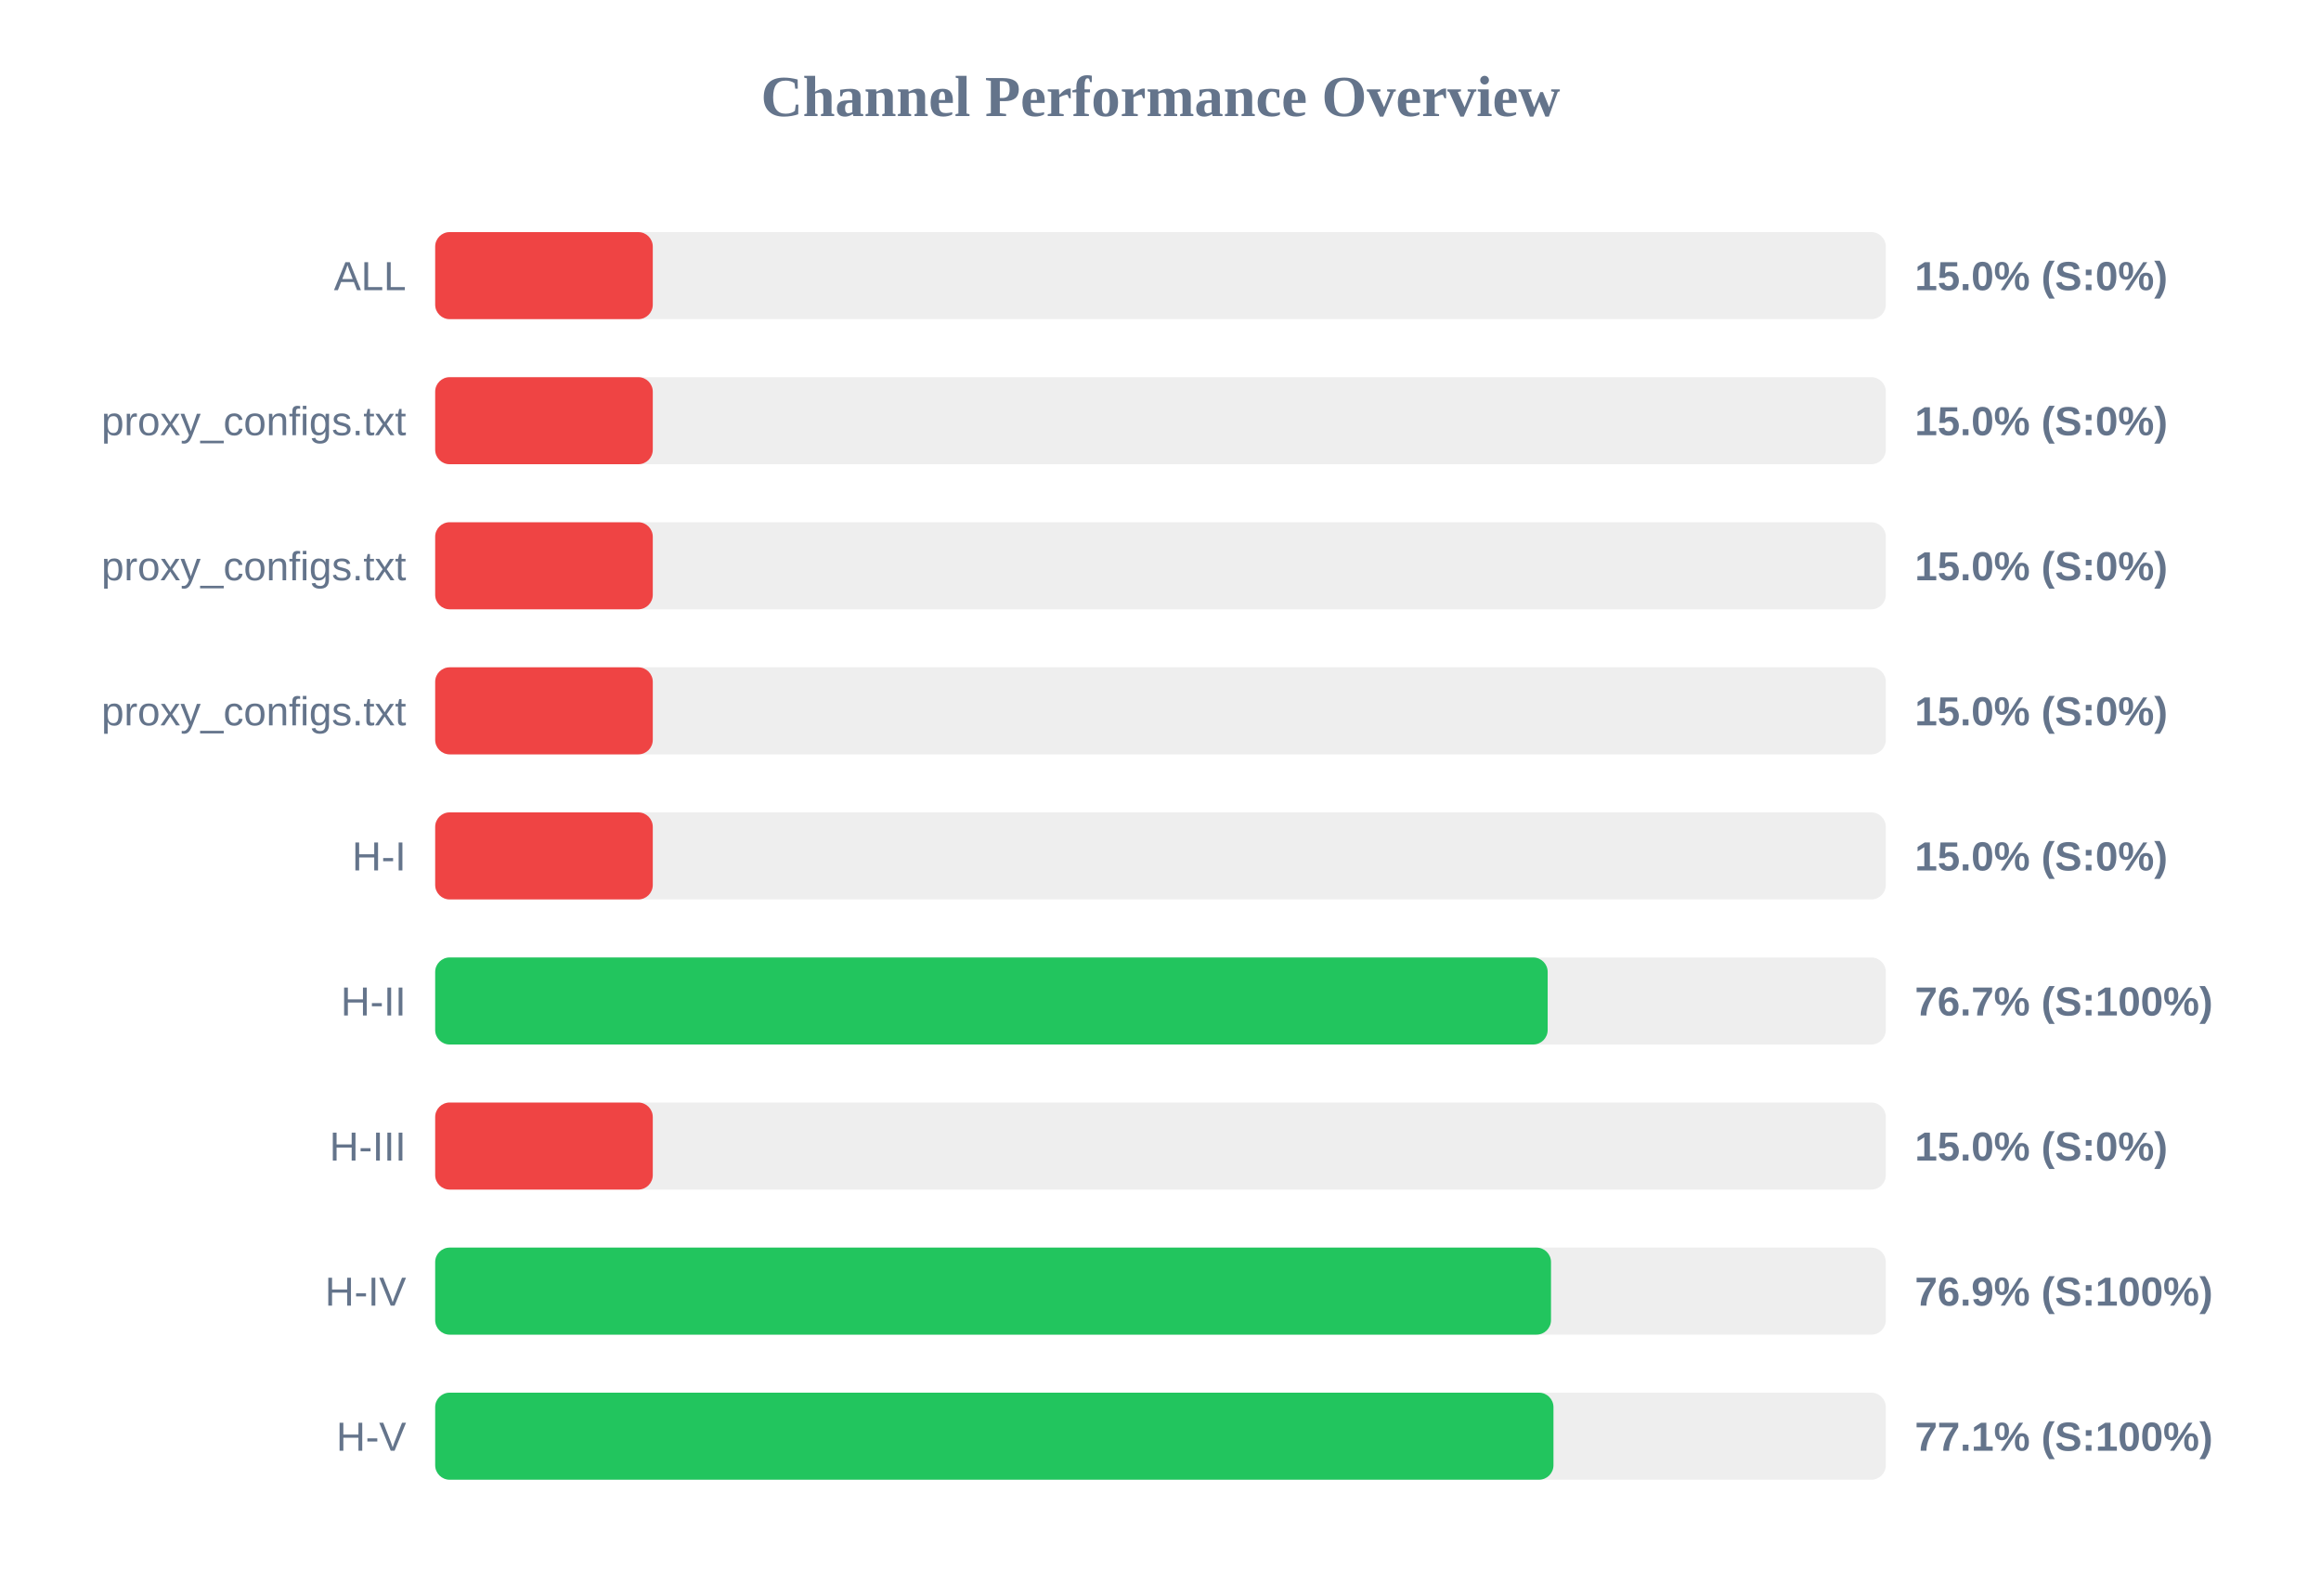
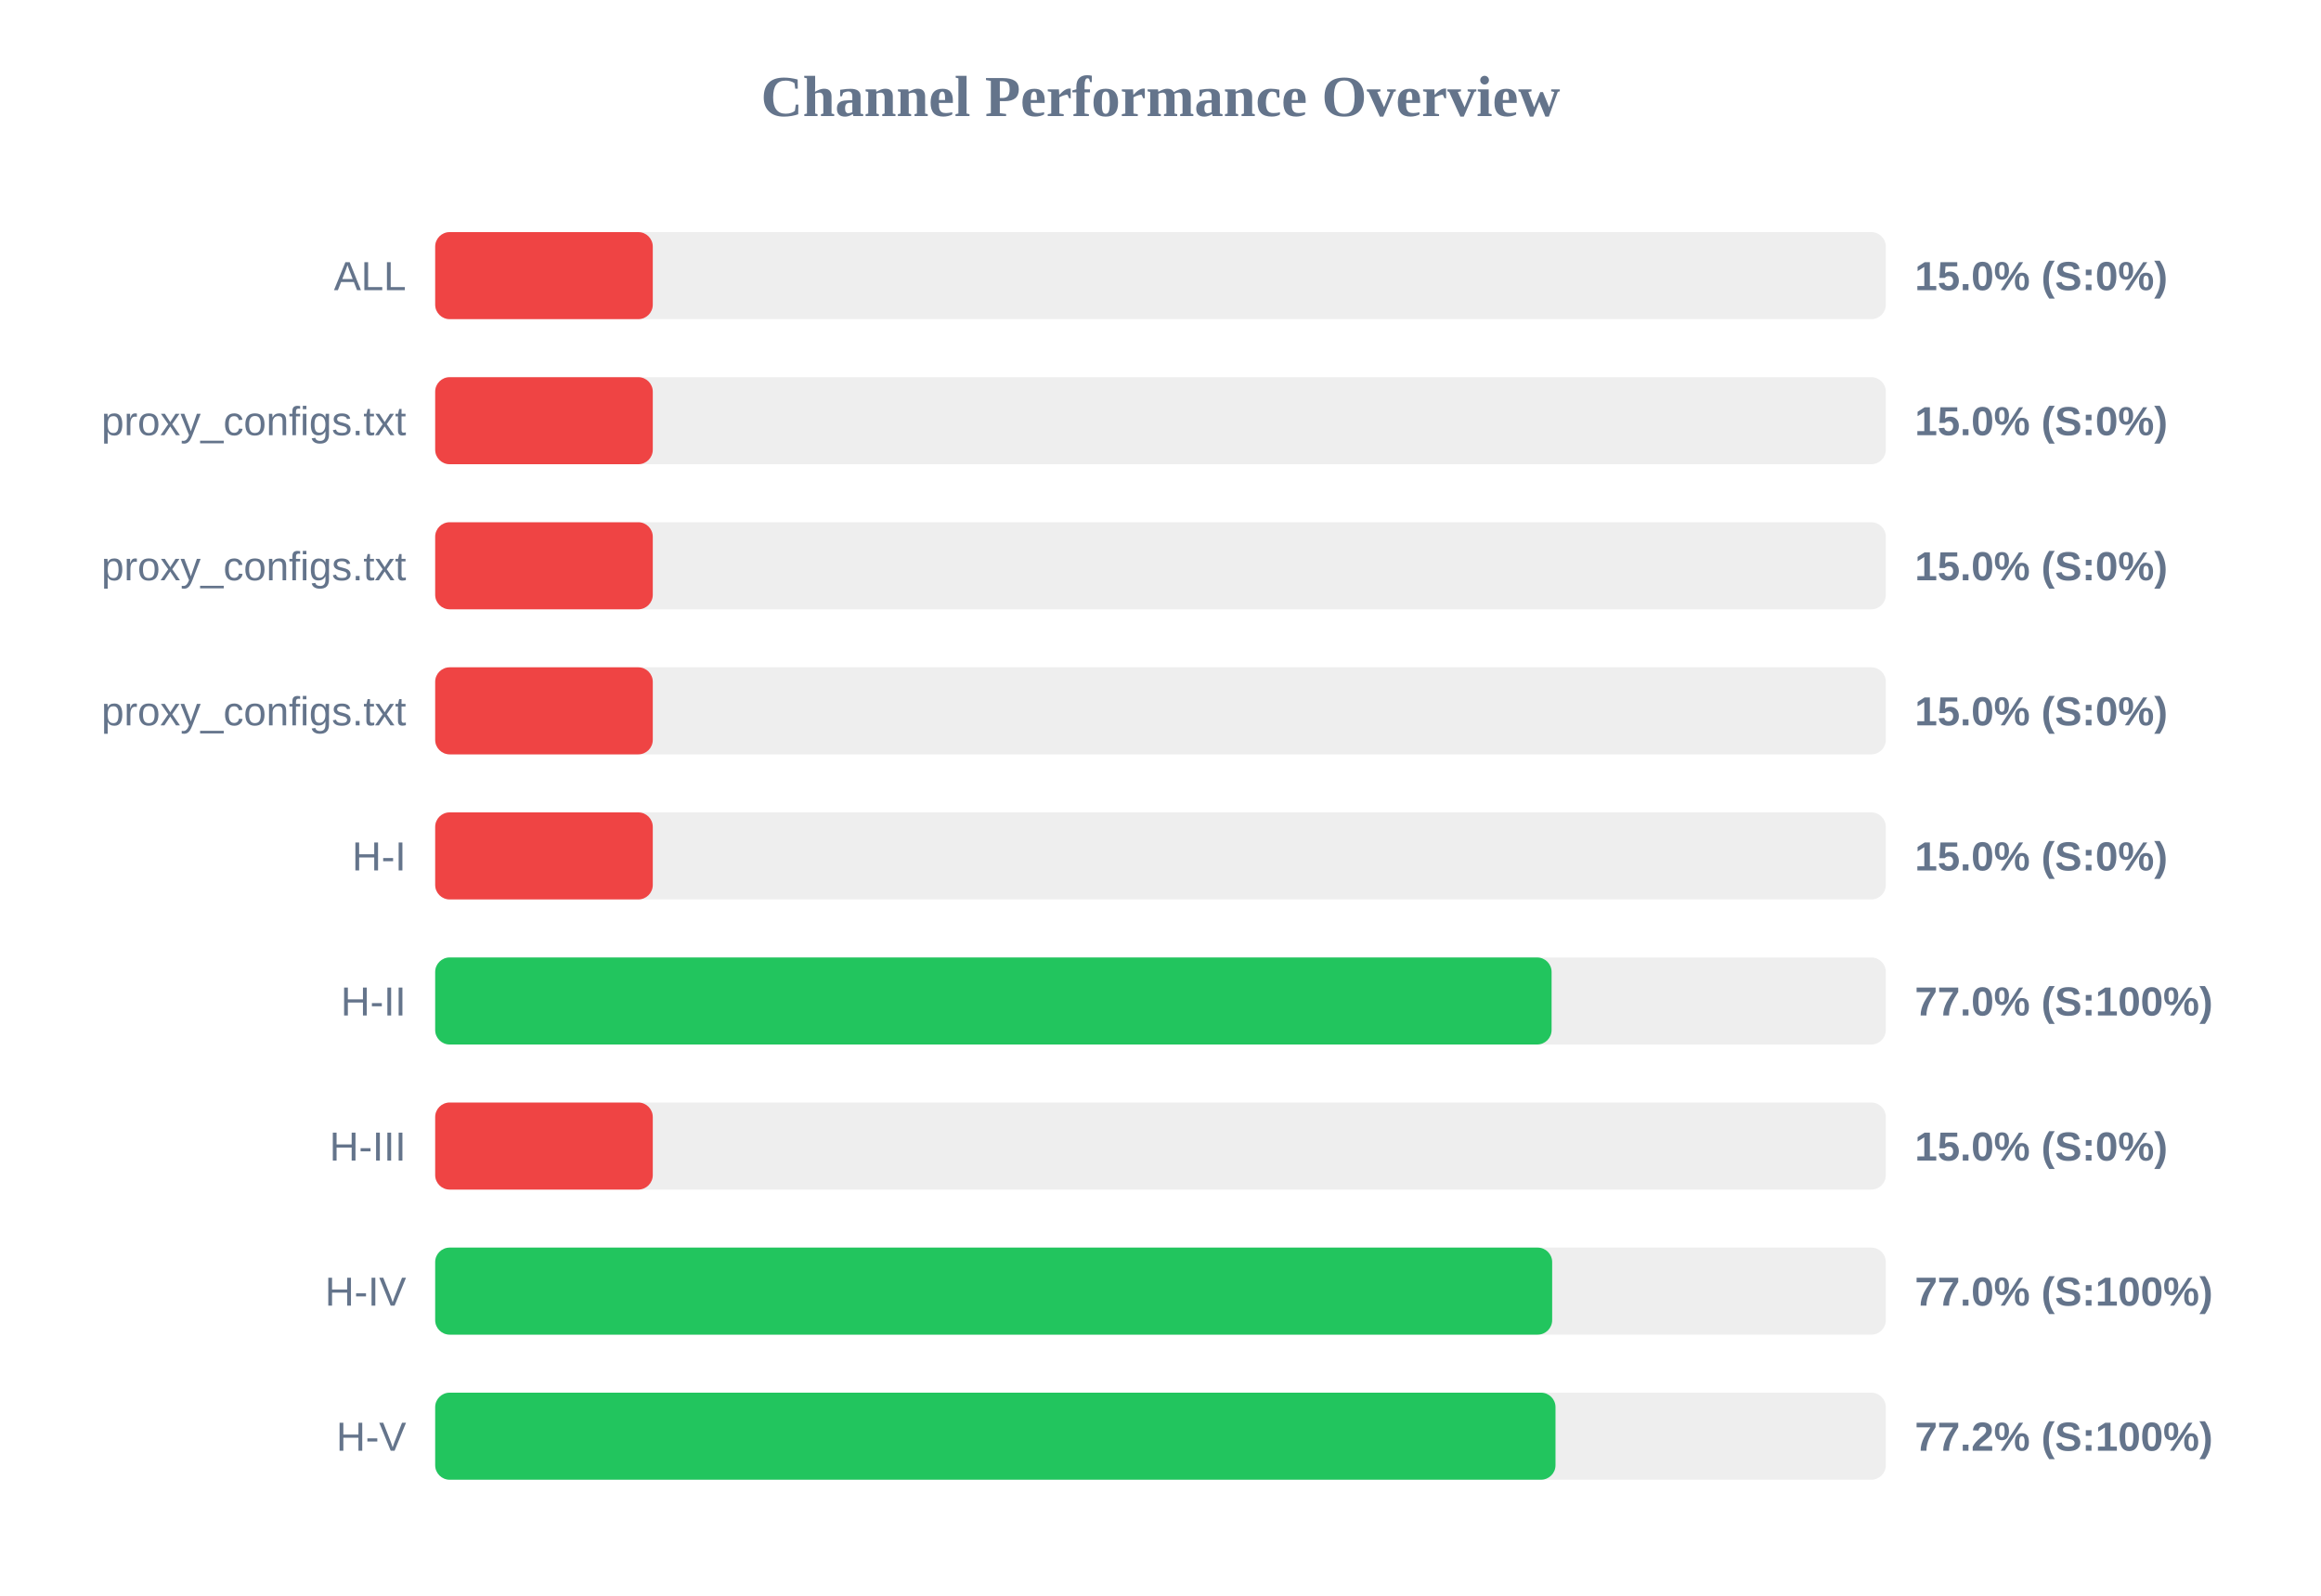
<svg xmlns="http://www.w3.org/2000/svg" width="800" height="550" version="1.1">
  <style>
        .row { font: 14px Arial; fill: #64748b; }
        .score { font: bold 14px Arial; fill: #64748b; }
    </style>
  <text x="400" y="40" text-anchor="middle" font-size="20px" font-weight="bold" fill="#64748b">Channel Performance Overview</text>
  <rect x="150" y="80" width="500" height="30" fill="#eee" rx="5" />
  <rect x="150" y="80" width="75.0" height="30" fill="#ef4444" rx="5" />
  <text x="140" y="100" text-anchor="end" class="row">ALL</text>
  <text x="660" y="100" text-anchor="start" class="score">15.0% (S:0%)</text>
  <rect x="150" y="130" width="500" height="30" fill="#eee" rx="5" />
  <rect x="150" y="130" width="75.0" height="30" fill="#ef4444" rx="5" />
  <text x="140" y="150" text-anchor="end" class="row">proxy_configs.txt</text>
  <text x="660" y="150" text-anchor="start" class="score">15.0% (S:0%)</text>
  <rect x="150" y="180" width="500" height="30" fill="#eee" rx="5" />
  <rect x="150" y="180" width="75.0" height="30" fill="#ef4444" rx="5" />
  <text x="140" y="200" text-anchor="end" class="row">proxy_configs.txt</text>
  <text x="660" y="200" text-anchor="start" class="score">15.0% (S:0%)</text>
  <rect x="150" y="230" width="500" height="30" fill="#eee" rx="5" />
  <rect x="150" y="230" width="75.0" height="30" fill="#ef4444" rx="5" />
  <text x="140" y="250" text-anchor="end" class="row">proxy_configs.txt</text>
  <text x="660" y="250" text-anchor="start" class="score">15.0% (S:0%)</text>
  <rect x="150" y="280" width="500" height="30" fill="#eee" rx="5" />
  <rect x="150" y="280" width="75.0" height="30" fill="#ef4444" rx="5" />
  <text x="140" y="300" text-anchor="end" class="row">H-I</text>
  <text x="660" y="300" text-anchor="start" class="score">15.0% (S:0%)</text>
  <rect x="150" y="330" width="500" height="30" fill="#eee" rx="5" />
-   <rect x="150" y="330" width="383.45" height="30" fill="#22c55e" rx="5" />
+   <rect x="150" y="330" width="384.8" height="30" fill="#22c55e" rx="5" />
  <text x="140" y="350" text-anchor="end" class="row">H-II</text>
-   <text x="660" y="350" text-anchor="start" class="score">76.7% (S:100%)</text>
+   <text x="660" y="350" text-anchor="start" class="score">77.0% (S:100%)</text>
  <rect x="150" y="380" width="500" height="30" fill="#eee" rx="5" />
  <rect x="150" y="380" width="75.0" height="30" fill="#ef4444" rx="5" />
  <text x="140" y="400" text-anchor="end" class="row">H-III</text>
  <text x="660" y="400" text-anchor="start" class="score">15.0% (S:0%)</text>
  <rect x="150" y="430" width="500" height="30" fill="#eee" rx="5" />
-   <rect x="150" y="430" width="384.6" height="30" fill="#22c55e" rx="5" />
+   <rect x="150" y="430" width="385.0" height="30" fill="#22c55e" rx="5" />
  <text x="140" y="450" text-anchor="end" class="row">H-IV</text>
-   <text x="660" y="450" text-anchor="start" class="score">76.9% (S:100%)</text>
+   <text x="660" y="450" text-anchor="start" class="score">77.0% (S:100%)</text>
  <rect x="150" y="480" width="500" height="30" fill="#eee" rx="5" />
-   <rect x="150" y="480" width="385.45" height="30" fill="#22c55e" rx="5" />
+   <rect x="150" y="480" width="386.15" height="30" fill="#22c55e" rx="5" />
  <text x="140" y="500" text-anchor="end" class="row">H-V</text>
-   <text x="660" y="500" text-anchor="start" class="score">77.1% (S:100%)</text>
+   <text x="660" y="500" text-anchor="start" class="score">77.2% (S:100%)</text>
</svg>
